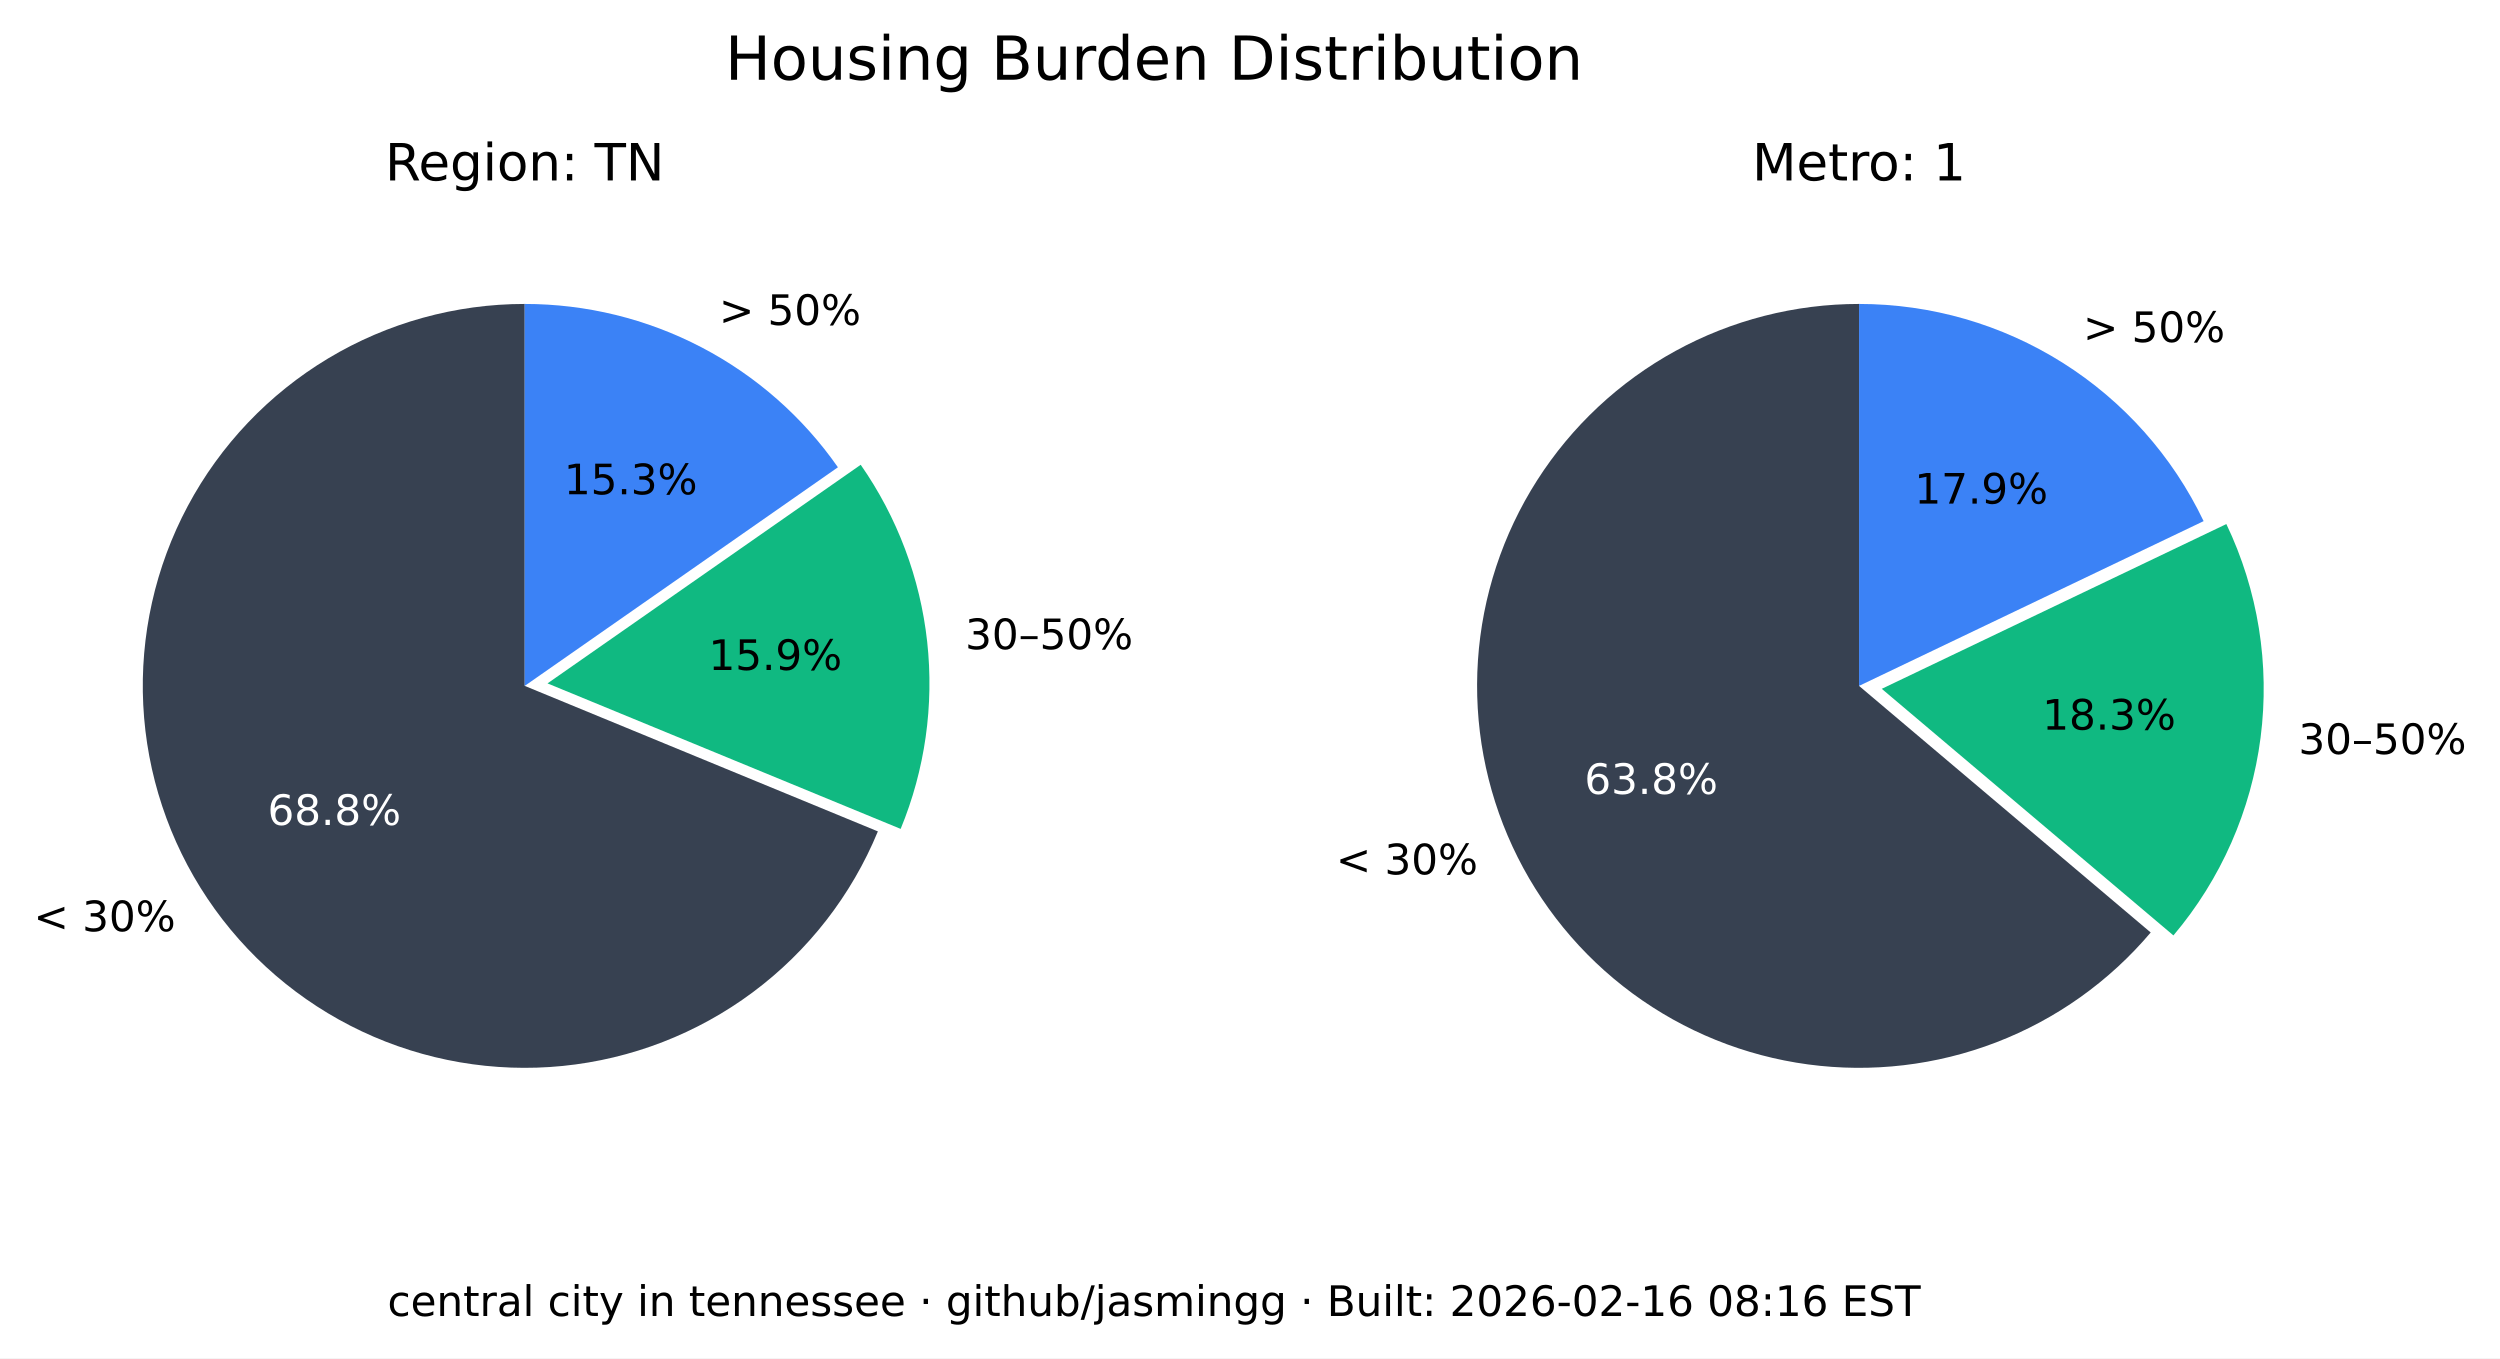
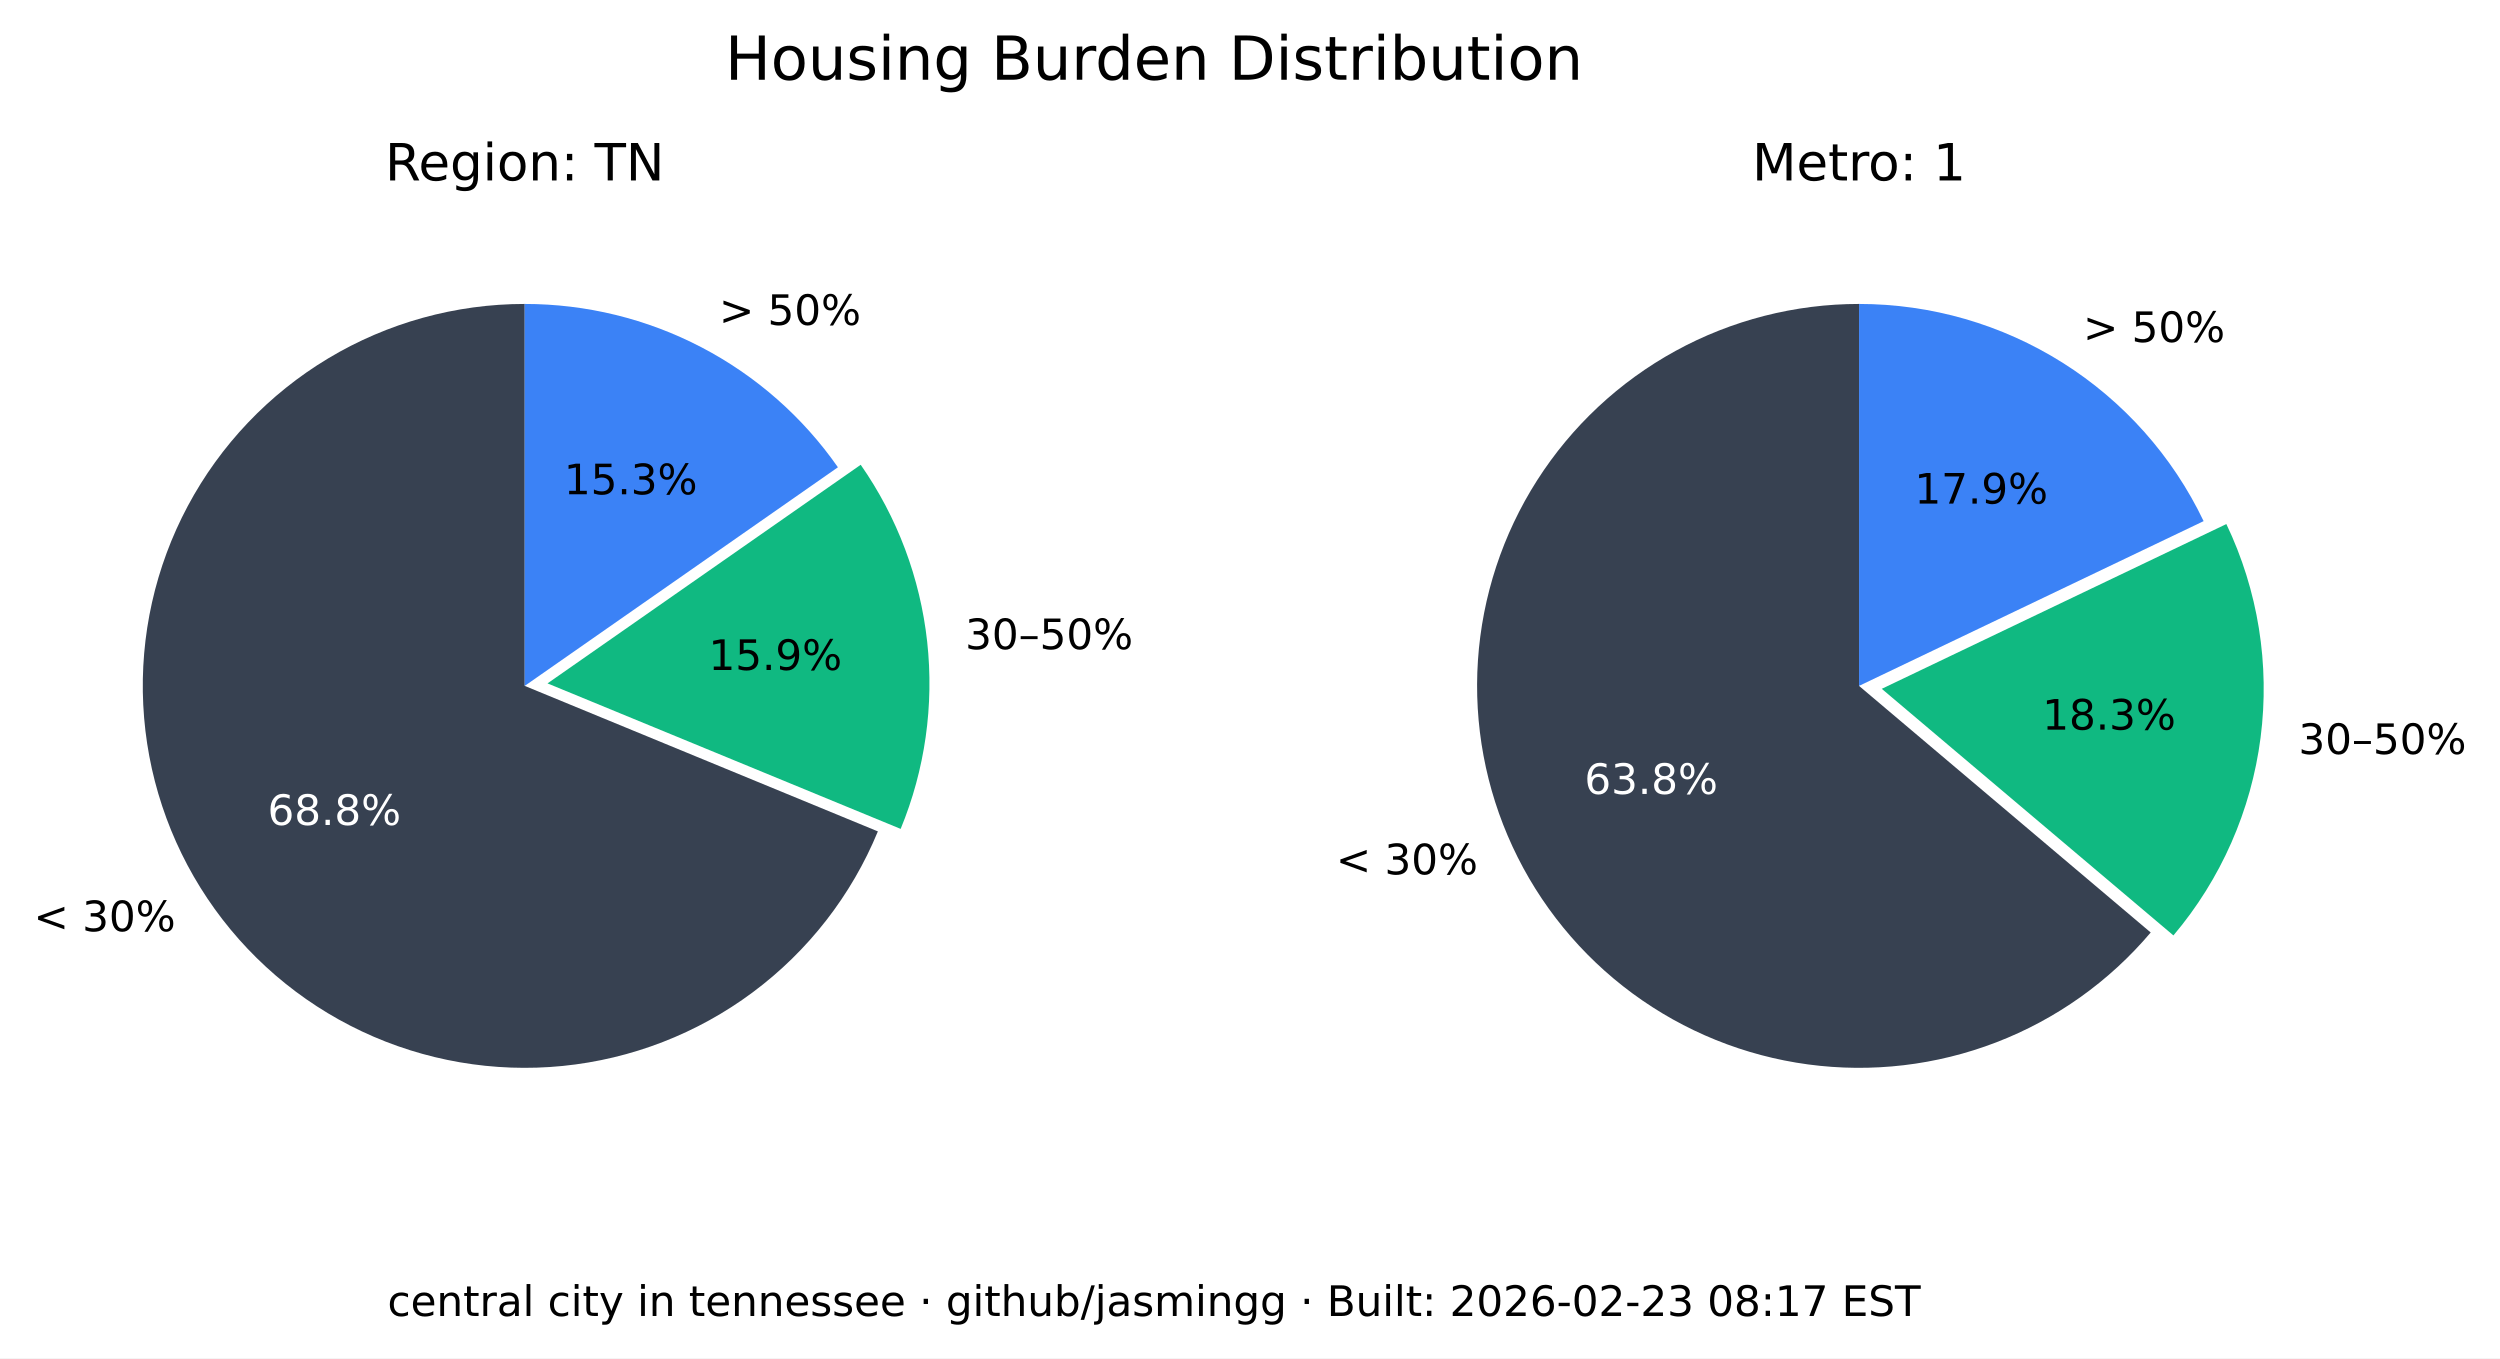
<svg xmlns="http://www.w3.org/2000/svg" xmlns:xlink="http://www.w3.org/1999/xlink" width="535.361pt" height="290.88pt" viewBox="0 0 535.361 290.88" version="1.1">
  <defs>
    <style type="text/css">*{stroke-linejoin: round; stroke-linecap: butt}</style>
  </defs>
  <g id="figure_1">
    <g id="patch_1">
      <path d="M 0 290.88  L 535.361 290.88  L 535.361 0  L 0 0  z " style="fill: #ffffff" />
    </g>
    <g id="axes_1">
      <g id="patch_2">
        <path d="M 112.367 65.088  C 97.551 65.088 83.008 69.114 70.301 76.735  C 57.594 84.355 47.194 95.287 40.215 108.357  C 33.237 121.428 29.939 136.152 30.677 150.951  C 31.414 165.749 36.159 180.073 44.402 192.385  C 52.646 204.697 64.082 214.541 77.483 220.86  C 90.885 227.179 105.755 229.74 120.499 228.267  C 135.242 226.794 149.312 221.342 161.199 212.496  C 173.085 203.65 182.347 191.738 187.992 178.039  L 112.367 146.88  z " style="fill: #374151" />
      </g>
      <g id="patch_3">
        <path d="M 192.87 177.503  C 198.091 164.831 200.044 151.048 198.55 137.424  C 197.055 123.8 192.159 110.768 184.314 99.529  L 117.246 146.345  z " style="fill: #10b981" />
      </g>
      <g id="patch_4">
        <path d="M 179.436 100.064  C 171.899 89.266 161.864 80.446 150.188 74.357  C 138.512 68.268 125.536 65.088 112.367 65.088  L 112.367 146.88  z " style="fill: #3b82f6" />
      </g>
      <g id="matplotlib.axis_1" />
      <g id="matplotlib.axis_2" />
      <g id="text_1">
        <g transform="translate(7.2 199.4189) scale(0.09 -0.09)">
          <defs>
            <path id="DejaVuSans-3c" d="M 4684 3150  L 1459 2003  L 4684 863  L 4684 294  L 678 1747  L 678 2266  L 4684 3719  L 4684 3150  z " transform="scale(0.015625)" />
            <path id="DejaVuSans-20" transform="scale(0.015625)" />
            <path id="DejaVuSans-33" d="M 2597 2516  Q 3050 2419 3304 2112  Q 3559 1806 3559 1356  Q 3559 666 3084 287  Q 2609 -91 1734 -91  Q 1441 -91 1130 -33  Q 819 25 488 141  L 488 750  Q 750 597 1062 519  Q 1375 441 1716 441  Q 2309 441 2620 675  Q 2931 909 2931 1356  Q 2931 1769 2642 2001  Q 2353 2234 1838 2234  L 1294 2234  L 1294 2753  L 1863 2753  Q 2328 2753 2575 2939  Q 2822 3125 2822 3475  Q 2822 3834 2567 4026  Q 2313 4219 1838 4219  Q 1578 4219 1281 4162  Q 984 4106 628 3988  L 628 4550  Q 988 4650 1302 4700  Q 1616 4750 1894 4750  Q 2613 4750 3031 4423  Q 3450 4097 3450 3541  Q 3450 3153 3228 2886  Q 3006 2619 2597 2516  z " transform="scale(0.015625)" />
            <path id="DejaVuSans-30" d="M 2034 4250  Q 1547 4250 1301 3770  Q 1056 3291 1056 2328  Q 1056 1369 1301 889  Q 1547 409 2034 409  Q 2525 409 2770 889  Q 3016 1369 3016 2328  Q 3016 3291 2770 3770  Q 2525 4250 2034 4250  z M 2034 4750  Q 2819 4750 3233 4129  Q 3647 3509 3647 2328  Q 3647 1150 3233 529  Q 2819 -91 2034 -91  Q 1250 -91 836 529  Q 422 1150 422 2328  Q 422 3509 836 4129  Q 1250 4750 2034 4750  z " transform="scale(0.015625)" />
            <path id="DejaVuSans-25" d="M 4653 2053  Q 4381 2053 4226 1822  Q 4072 1591 4072 1178  Q 4072 772 4226 539  Q 4381 306 4653 306  Q 4919 306 5073 539  Q 5228 772 5228 1178  Q 5228 1588 5073 1820  Q 4919 2053 4653 2053  z M 4653 2450  Q 5147 2450 5437 2106  Q 5728 1763 5728 1178  Q 5728 594 5436 251  Q 5144 -91 4653 -91  Q 4153 -91 3862 251  Q 3572 594 3572 1178  Q 3572 1766 3864 2108  Q 4156 2450 4653 2450  z M 1428 4353  Q 1159 4353 1004 4120  Q 850 3888 850 3481  Q 850 3069 1003 2837  Q 1156 2606 1428 2606  Q 1700 2606 1854 2837  Q 2009 3069 2009 3481  Q 2009 3884 1853 4118  Q 1697 4353 1428 4353  z M 4250 4750  L 4750 4750  L 1831 -91  L 1331 -91  L 4250 4750  z M 1428 4750  Q 1922 4750 2215 4408  Q 2509 4066 2509 3481  Q 2509 2891 2217 2550  Q 1925 2209 1428 2209  Q 931 2209 642 2551  Q 353 2894 353 3481  Q 353 4063 643 4406  Q 934 4750 1428 4750  z " transform="scale(0.015625)" />
          </defs>
          <use xlink:href="#DejaVuSans-3c" />
          <use xlink:href="#DejaVuSans-20" x="83.789" />
          <use xlink:href="#DejaVuSans-33" x="115.576" />
          <use xlink:href="#DejaVuSans-30" x="179.199" />
          <use xlink:href="#DejaVuSans-25" x="242.822" />
        </g>
      </g>
      <g id="text_2">
        <g style="fill: #ffffff" transform="translate(57.29316 176.6664) scale(0.09 -0.09)">
          <defs>
            <path id="DejaVuSans-36" d="M 2113 2584  Q 1688 2584 1439 2293  Q 1191 2003 1191 1497  Q 1191 994 1439 701  Q 1688 409 2113 409  Q 2538 409 2786 701  Q 3034 994 3034 1497  Q 3034 2003 2786 2293  Q 2538 2584 2113 2584  z M 3366 4563  L 3366 3988  Q 3128 4100 2886 4159  Q 2644 4219 2406 4219  Q 1781 4219 1451 3797  Q 1122 3375 1075 2522  Q 1259 2794 1537 2939  Q 1816 3084 2150 3084  Q 2853 3084 3261 2657  Q 3669 2231 3669 1497  Q 3669 778 3244 343  Q 2819 -91 2113 -91  Q 1303 -91 875 529  Q 447 1150 447 2328  Q 447 3434 972 4092  Q 1497 4750 2381 4750  Q 2619 4750 2861 4703  Q 3103 4656 3366 4563  z " transform="scale(0.015625)" />
            <path id="DejaVuSans-38" d="M 2034 2216  Q 1584 2216 1326 1975  Q 1069 1734 1069 1313  Q 1069 891 1326 650  Q 1584 409 2034 409  Q 2484 409 2743 651  Q 3003 894 3003 1313  Q 3003 1734 2745 1975  Q 2488 2216 2034 2216  z M 1403 2484  Q 997 2584 770 2862  Q 544 3141 544 3541  Q 544 4100 942 4425  Q 1341 4750 2034 4750  Q 2731 4750 3128 4425  Q 3525 4100 3525 3541  Q 3525 3141 3298 2862  Q 3072 2584 2669 2484  Q 3125 2378 3379 2068  Q 3634 1759 3634 1313  Q 3634 634 3220 271  Q 2806 -91 2034 -91  Q 1263 -91 848 271  Q 434 634 434 1313  Q 434 1759 690 2068  Q 947 2378 1403 2484  z M 1172 3481  Q 1172 3119 1398 2916  Q 1625 2713 2034 2713  Q 2441 2713 2670 2916  Q 2900 3119 2900 3481  Q 2900 3844 2670 4047  Q 2441 4250 2034 4250  Q 1625 4250 1398 4047  Q 1172 3844 1172 3481  z " transform="scale(0.015625)" />
            <path id="DejaVuSans-2e" d="M 684 794  L 1344 794  L 1344 0  L 684 0  L 684 794  z " transform="scale(0.015625)" />
          </defs>
          <use xlink:href="#DejaVuSans-36" />
          <use xlink:href="#DejaVuSans-38" x="63.623" />
          <use xlink:href="#DejaVuSans-2e" x="127.246" />
          <use xlink:href="#DejaVuSans-38" x="159.033" />
          <use xlink:href="#DejaVuSans-25" x="222.656" />
        </g>
      </g>
      <g id="text_3">
        <g transform="translate(206.68 139.015) scale(0.09 -0.09)">
          <defs>
            <path id="DejaVuSans-2013" d="M 313 1978  L 2888 1978  L 2888 1528  L 313 1528  L 313 1978  z " transform="scale(0.015625)" />
            <path id="DejaVuSans-35" d="M 691 4666  L 3169 4666  L 3169 4134  L 1269 4134  L 1269 2991  Q 1406 3038 1543 3061  Q 1681 3084 1819 3084  Q 2600 3084 3056 2656  Q 3513 2228 3513 1497  Q 3513 744 3044 326  Q 2575 -91 1722 -91  Q 1428 -91 1123 -41  Q 819 9 494 109  L 494 744  Q 775 591 1075 516  Q 1375 441 1709 441  Q 2250 441 2565 725  Q 2881 1009 2881 1497  Q 2881 1984 2565 2268  Q 2250 2553 1709 2553  Q 1456 2553 1204 2497  Q 953 2441 691 2322  L 691 4666  z " transform="scale(0.015625)" />
          </defs>
          <use xlink:href="#DejaVuSans-33" />
          <use xlink:href="#DejaVuSans-30" x="63.623" />
          <use xlink:href="#DejaVuSans-2013" x="127.246" />
          <use xlink:href="#DejaVuSans-35" x="177.246" />
          <use xlink:href="#DejaVuSans-30" x="240.869" />
          <use xlink:href="#DejaVuSans-25" x="304.492" />
        </g>
      </g>
      <g id="text_4">
        <g transform="translate(151.7328 143.4755) scale(0.09 -0.09)">
          <defs>
            <path id="DejaVuSans-31" d="M 794 531  L 1825 531  L 1825 4091  L 703 3866  L 703 4441  L 1819 4666  L 2450 4666  L 2450 531  L 3481 531  L 3481 0  L 794 0  L 794 531  z " transform="scale(0.015625)" />
            <path id="DejaVuSans-39" d="M 703 97  L 703 672  Q 941 559 1184 500  Q 1428 441 1663 441  Q 2288 441 2617 861  Q 2947 1281 2994 2138  Q 2813 1869 2534 1725  Q 2256 1581 1919 1581  Q 1219 1581 811 2004  Q 403 2428 403 3163  Q 403 3881 828 4315  Q 1253 4750 1959 4750  Q 2769 4750 3195 4129  Q 3622 3509 3622 2328  Q 3622 1225 3098 567  Q 2575 -91 1691 -91  Q 1453 -91 1209 -44  Q 966 3 703 97  z M 1959 2075  Q 2384 2075 2632 2365  Q 2881 2656 2881 3163  Q 2881 3666 2632 3958  Q 2384 4250 1959 4250  Q 1534 4250 1286 3958  Q 1038 3666 1038 3163  Q 1038 2656 1286 2365  Q 1534 2075 1959 2075  z " transform="scale(0.015625)" />
          </defs>
          <use xlink:href="#DejaVuSans-31" />
          <use xlink:href="#DejaVuSans-35" x="63.623" />
          <use xlink:href="#DejaVuSans-2e" x="127.246" />
          <use xlink:href="#DejaVuSans-39" x="159.033" />
          <use xlink:href="#DejaVuSans-25" x="222.656" />
        </g>
      </g>
      <g id="text_5">
        <g transform="translate(153.97 69.58851) scale(0.09 -0.09)">
          <defs>
            <path id="DejaVuSans-3e" d="M 678 3150  L 678 3719  L 4684 2266  L 4684 1747  L 678 294  L 678 863  L 3897 2003  L 678 3150  z " transform="scale(0.015625)" />
          </defs>
          <use xlink:href="#DejaVuSans-3e" />
          <use xlink:href="#DejaVuSans-20" x="83.789" />
          <use xlink:href="#DejaVuSans-35" x="115.576" />
          <use xlink:href="#DejaVuSans-30" x="179.199" />
          <use xlink:href="#DejaVuSans-25" x="242.822" />
        </g>
      </g>
      <g id="text_6">
        <g transform="translate(120.7644 105.8498) scale(0.09 -0.09)">
          <use xlink:href="#DejaVuSans-31" />
          <use xlink:href="#DejaVuSans-35" x="63.623" />
          <use xlink:href="#DejaVuSans-2e" x="127.246" />
          <use xlink:href="#DejaVuSans-33" x="159.033" />
          <use xlink:href="#DejaVuSans-25" x="222.656" />
        </g>
      </g>
      <g id="text_7">
        <g transform="translate(82.46368 38.64) scale(0.11 -0.11)">
          <defs>
            <path id="DejaVuSans-52" d="M 2841 2188  Q 3044 2119 3236 1894  Q 3428 1669 3622 1275  L 4263 0  L 3584 0  L 2988 1197  Q 2756 1666 2539 1819  Q 2322 1972 1947 1972  L 1259 1972  L 1259 0  L 628 0  L 628 4666  L 2053 4666  Q 2853 4666 3247 4331  Q 3641 3997 3641 3322  Q 3641 2881 3436 2590  Q 3231 2300 2841 2188  z M 1259 4147  L 1259 2491  L 2053 2491  Q 2509 2491 2742 2702  Q 2975 2913 2975 3322  Q 2975 3731 2742 3939  Q 2509 4147 2053 4147  L 1259 4147  z " transform="scale(0.015625)" />
            <path id="DejaVuSans-65" d="M 3597 1894  L 3597 1613  L 953 1613  Q 991 1019 1311 708  Q 1631 397 2203 397  Q 2534 397 2845 478  Q 3156 559 3463 722  L 3463 178  Q 3153 47 2828 -22  Q 2503 -91 2169 -91  Q 1331 -91 842 396  Q 353 884 353 1716  Q 353 2575 817 3079  Q 1281 3584 2069 3584  Q 2775 3584 3186 3129  Q 3597 2675 3597 1894  z M 3022 2063  Q 3016 2534 2758 2815  Q 2500 3097 2075 3097  Q 1594 3097 1305 2825  Q 1016 2553 972 2059  L 3022 2063  z " transform="scale(0.015625)" />
            <path id="DejaVuSans-67" d="M 2906 1791  Q 2906 2416 2648 2759  Q 2391 3103 1925 3103  Q 1463 3103 1205 2759  Q 947 2416 947 1791  Q 947 1169 1205 825  Q 1463 481 1925 481  Q 2391 481 2648 825  Q 2906 1169 2906 1791  z M 3481 434  Q 3481 -459 3084 -895  Q 2688 -1331 1869 -1331  Q 1566 -1331 1297 -1286  Q 1028 -1241 775 -1147  L 775 -588  Q 1028 -725 1275 -790  Q 1522 -856 1778 -856  Q 2344 -856 2625 -561  Q 2906 -266 2906 331  L 2906 616  Q 2728 306 2450 153  Q 2172 0 1784 0  Q 1141 0 747 490  Q 353 981 353 1791  Q 353 2603 747 3093  Q 1141 3584 1784 3584  Q 2172 3584 2450 3431  Q 2728 3278 2906 2969  L 2906 3500  L 3481 3500  L 3481 434  z " transform="scale(0.015625)" />
            <path id="DejaVuSans-69" d="M 603 3500  L 1178 3500  L 1178 0  L 603 0  L 603 3500  z M 603 4863  L 1178 4863  L 1178 4134  L 603 4134  L 603 4863  z " transform="scale(0.015625)" />
            <path id="DejaVuSans-6f" d="M 1959 3097  Q 1497 3097 1228 2736  Q 959 2375 959 1747  Q 959 1119 1226 758  Q 1494 397 1959 397  Q 2419 397 2687 759  Q 2956 1122 2956 1747  Q 2956 2369 2687 2733  Q 2419 3097 1959 3097  z M 1959 3584  Q 2709 3584 3137 3096  Q 3566 2609 3566 1747  Q 3566 888 3137 398  Q 2709 -91 1959 -91  Q 1206 -91 779 398  Q 353 888 353 1747  Q 353 2609 779 3096  Q 1206 3584 1959 3584  z " transform="scale(0.015625)" />
            <path id="DejaVuSans-6e" d="M 3513 2113  L 3513 0  L 2938 0  L 2938 2094  Q 2938 2591 2744 2837  Q 2550 3084 2163 3084  Q 1697 3084 1428 2787  Q 1159 2491 1159 1978  L 1159 0  L 581 0  L 581 3500  L 1159 3500  L 1159 2956  Q 1366 3272 1645 3428  Q 1925 3584 2291 3584  Q 2894 3584 3203 3211  Q 3513 2838 3513 2113  z " transform="scale(0.015625)" />
            <path id="DejaVuSans-3a" d="M 750 794  L 1409 794  L 1409 0  L 750 0  L 750 794  z M 750 3309  L 1409 3309  L 1409 2516  L 750 2516  L 750 3309  z " transform="scale(0.015625)" />
            <path id="DejaVuSans-54" d="M -19 4666  L 3928 4666  L 3928 4134  L 2272 4134  L 2272 0  L 1638 0  L 1638 4134  L -19 4134  L -19 4666  z " transform="scale(0.015625)" />
            <path id="DejaVuSans-4e" d="M 628 4666  L 1478 4666  L 3547 763  L 3547 4666  L 4159 4666  L 4159 0  L 3309 0  L 1241 3903  L 1241 0  L 628 0  L 628 4666  z " transform="scale(0.015625)" />
          </defs>
          <use xlink:href="#DejaVuSans-52" />
          <use xlink:href="#DejaVuSans-65" x="64.982" />
          <use xlink:href="#DejaVuSans-67" x="126.506" />
          <use xlink:href="#DejaVuSans-69" x="189.982" />
          <use xlink:href="#DejaVuSans-6f" x="217.766" />
          <use xlink:href="#DejaVuSans-6e" x="278.947" />
          <use xlink:href="#DejaVuSans-3a" x="342.326" />
          <use xlink:href="#DejaVuSans-20" x="376.018" />
          <use xlink:href="#DejaVuSans-54" x="407.805" />
          <use xlink:href="#DejaVuSans-4e" x="468.889" />
        </g>
      </g>
    </g>
    <g id="axes_2">
      <g id="patch_5">
        <path d="M 398.102 65.088  C 384.363 65.088 370.843 68.55 358.795 75.152  C 346.746 81.755 336.553 91.288 329.16 102.868  C 321.768 114.449 317.41 127.707 316.493 141.415  C 315.575 155.124 318.125 168.845 323.908 181.307  C 329.691 193.77 338.522 204.577 349.583 212.727  C 360.643 220.877 373.581 226.11 387.197 227.942  C 400.813 229.774 414.674 228.145 427.495 223.208  C 440.317 218.271 451.689 210.181 460.56 199.69  L 398.102 146.88  z " style="fill: #374151" />
      </g>
      <g id="patch_6">
        <path d="M 465.427 200.316  C 475.6 188.286 482.083 173.568 484.093 157.942  C 486.103 142.316 483.556 126.437 476.76 112.224  L 402.969 147.506  z " style="fill: #10b981" />
      </g>
      <g id="patch_7">
        <path d="M 471.893 111.598  C 465.235 97.674 454.771 85.915 441.714 77.686  C 428.658 69.456 413.535 65.088 398.102 65.088  L 398.102 146.88  z " style="fill: #3b82f6" />
      </g>
      <g id="matplotlib.axis_3" />
      <g id="matplotlib.axis_4" />
      <g id="text_8">
        <g transform="translate(286.0829 187.2335) scale(0.09 -0.09)">
          <use xlink:href="#DejaVuSans-3c" />
          <use xlink:href="#DejaVuSans-20" x="83.789" />
          <use xlink:href="#DejaVuSans-33" x="115.576" />
          <use xlink:href="#DejaVuSans-30" x="179.199" />
          <use xlink:href="#DejaVuSans-25" x="242.822" />
        </g>
      </g>
      <g id="text_9">
        <g style="fill: #ffffff" transform="translate(339.2904 170.0199) scale(0.09 -0.09)">
          <use xlink:href="#DejaVuSans-36" />
          <use xlink:href="#DejaVuSans-33" x="63.623" />
          <use xlink:href="#DejaVuSans-2e" x="127.246" />
          <use xlink:href="#DejaVuSans-38" x="159.033" />
          <use xlink:href="#DejaVuSans-25" x="222.656" />
        </g>
      </g>
      <g id="text_10">
        <g transform="translate(492.2051 161.4692) scale(0.09 -0.09)">
          <use xlink:href="#DejaVuSans-33" />
          <use xlink:href="#DejaVuSans-30" x="63.623" />
          <use xlink:href="#DejaVuSans-2013" x="127.246" />
          <use xlink:href="#DejaVuSans-35" x="177.246" />
          <use xlink:href="#DejaVuSans-30" x="240.869" />
          <use xlink:href="#DejaVuSans-25" x="304.492" />
        </g>
      </g>
      <g id="text_11">
        <g transform="translate(437.3481 156.2512) scale(0.09 -0.09)">
          <use xlink:href="#DejaVuSans-31" />
          <use xlink:href="#DejaVuSans-38" x="63.623" />
          <use xlink:href="#DejaVuSans-2e" x="127.246" />
          <use xlink:href="#DejaVuSans-33" x="159.033" />
          <use xlink:href="#DejaVuSans-25" x="222.656" />
        </g>
      </g>
      <g id="text_12">
        <g transform="translate(446.0756 73.24948) scale(0.09 -0.09)">
          <use xlink:href="#DejaVuSans-3e" />
          <use xlink:href="#DejaVuSans-20" x="83.789" />
          <use xlink:href="#DejaVuSans-35" x="115.576" />
          <use xlink:href="#DejaVuSans-30" x="179.199" />
          <use xlink:href="#DejaVuSans-25" x="242.822" />
        </g>
      </g>
      <g id="text_13">
        <g transform="translate(409.9741 107.8467) scale(0.09 -0.09)">
          <defs>
            <path id="DejaVuSans-37" d="M 525 4666  L 3525 4666  L 3525 4397  L 1831 0  L 1172 0  L 2766 4134  L 525 4134  L 525 4666  z " transform="scale(0.015625)" />
          </defs>
          <use xlink:href="#DejaVuSans-31" />
          <use xlink:href="#DejaVuSans-37" x="63.623" />
          <use xlink:href="#DejaVuSans-2e" x="127.246" />
          <use xlink:href="#DejaVuSans-39" x="159.033" />
          <use xlink:href="#DejaVuSans-25" x="222.656" />
        </g>
      </g>
      <g id="text_14">
        <g transform="translate(375.2132 38.64) scale(0.11 -0.11)">
          <defs>
            <path id="DejaVuSans-4d" d="M 628 4666  L 1569 4666  L 2759 1491  L 3956 4666  L 4897 4666  L 4897 0  L 4281 0  L 4281 4097  L 3078 897  L 2444 897  L 1241 4097  L 1241 0  L 628 0  L 628 4666  z " transform="scale(0.015625)" />
            <path id="DejaVuSans-74" d="M 1172 4494  L 1172 3500  L 2356 3500  L 2356 3053  L 1172 3053  L 1172 1153  Q 1172 725 1289 603  Q 1406 481 1766 481  L 2356 481  L 2356 0  L 1766 0  Q 1100 0 847 248  Q 594 497 594 1153  L 594 3053  L 172 3053  L 172 3500  L 594 3500  L 594 4494  L 1172 4494  z " transform="scale(0.015625)" />
            <path id="DejaVuSans-72" d="M 2631 2963  Q 2534 3019 2420 3045  Q 2306 3072 2169 3072  Q 1681 3072 1420 2755  Q 1159 2438 1159 1844  L 1159 0  L 581 0  L 581 3500  L 1159 3500  L 1159 2956  Q 1341 3275 1631 3429  Q 1922 3584 2338 3584  Q 2397 3584 2469 3576  Q 2541 3569 2628 3553  L 2631 2963  z " transform="scale(0.015625)" />
          </defs>
          <use xlink:href="#DejaVuSans-4d" />
          <use xlink:href="#DejaVuSans-65" x="86.279" />
          <use xlink:href="#DejaVuSans-74" x="147.803" />
          <use xlink:href="#DejaVuSans-72" x="187.012" />
          <use xlink:href="#DejaVuSans-6f" x="225.875" />
          <use xlink:href="#DejaVuSans-3a" x="287.057" />
          <use xlink:href="#DejaVuSans-20" x="320.748" />
          <use xlink:href="#DejaVuSans-31" x="352.535" />
        </g>
      </g>
    </g>
    <g id="text_15">
      <g transform="translate(155.2784 17.07797) scale(0.13 -0.13)">
        <defs>
          <path id="DejaVuSans-48" d="M 628 4666  L 1259 4666  L 1259 2753  L 3553 2753  L 3553 4666  L 4184 4666  L 4184 0  L 3553 0  L 3553 2222  L 1259 2222  L 1259 0  L 628 0  L 628 4666  z " transform="scale(0.015625)" />
          <path id="DejaVuSans-75" d="M 544 1381  L 544 3500  L 1119 3500  L 1119 1403  Q 1119 906 1312 657  Q 1506 409 1894 409  Q 2359 409 2629 706  Q 2900 1003 2900 1516  L 2900 3500  L 3475 3500  L 3475 0  L 2900 0  L 2900 538  Q 2691 219 2414 64  Q 2138 -91 1772 -91  Q 1169 -91 856 284  Q 544 659 544 1381  z M 1991 3584  L 1991 3584  z " transform="scale(0.015625)" />
          <path id="DejaVuSans-73" d="M 2834 3397  L 2834 2853  Q 2591 2978 2328 3040  Q 2066 3103 1784 3103  Q 1356 3103 1142 2972  Q 928 2841 928 2578  Q 928 2378 1081 2264  Q 1234 2150 1697 2047  L 1894 2003  Q 2506 1872 2764 1633  Q 3022 1394 3022 966  Q 3022 478 2636 193  Q 2250 -91 1575 -91  Q 1294 -91 989 -36  Q 684 19 347 128  L 347 722  Q 666 556 975 473  Q 1284 391 1588 391  Q 1994 391 2212 530  Q 2431 669 2431 922  Q 2431 1156 2273 1281  Q 2116 1406 1581 1522  L 1381 1569  Q 847 1681 609 1914  Q 372 2147 372 2553  Q 372 3047 722 3315  Q 1072 3584 1716 3584  Q 2034 3584 2315 3537  Q 2597 3491 2834 3397  z " transform="scale(0.015625)" />
          <path id="DejaVuSans-42" d="M 1259 2228  L 1259 519  L 2272 519  Q 2781 519 3026 730  Q 3272 941 3272 1375  Q 3272 1813 3026 2020  Q 2781 2228 2272 2228  L 1259 2228  z M 1259 4147  L 1259 2741  L 2194 2741  Q 2656 2741 2882 2914  Q 3109 3088 3109 3444  Q 3109 3797 2882 3972  Q 2656 4147 2194 4147  L 1259 4147  z M 628 4666  L 2241 4666  Q 2963 4666 3353 4366  Q 3744 4066 3744 3513  Q 3744 3084 3544 2831  Q 3344 2578 2956 2516  Q 3422 2416 3680 2098  Q 3938 1781 3938 1306  Q 3938 681 3513 340  Q 3088 0 2303 0  L 628 0  L 628 4666  z " transform="scale(0.015625)" />
          <path id="DejaVuSans-64" d="M 2906 2969  L 2906 4863  L 3481 4863  L 3481 0  L 2906 0  L 2906 525  Q 2725 213 2448 61  Q 2172 -91 1784 -91  Q 1150 -91 751 415  Q 353 922 353 1747  Q 353 2572 751 3078  Q 1150 3584 1784 3584  Q 2172 3584 2448 3432  Q 2725 3281 2906 2969  z M 947 1747  Q 947 1113 1208 752  Q 1469 391 1925 391  Q 2381 391 2643 752  Q 2906 1113 2906 1747  Q 2906 2381 2643 2742  Q 2381 3103 1925 3103  Q 1469 3103 1208 2742  Q 947 2381 947 1747  z " transform="scale(0.015625)" />
          <path id="DejaVuSans-44" d="M 1259 4147  L 1259 519  L 2022 519  Q 2988 519 3436 956  Q 3884 1394 3884 2338  Q 3884 3275 3436 3711  Q 2988 4147 2022 4147  L 1259 4147  z M 628 4666  L 1925 4666  Q 3281 4666 3915 4102  Q 4550 3538 4550 2338  Q 4550 1131 3912 565  Q 3275 0 1925 0  L 628 0  L 628 4666  z " transform="scale(0.015625)" />
          <path id="DejaVuSans-62" d="M 3116 1747  Q 3116 2381 2855 2742  Q 2594 3103 2138 3103  Q 1681 3103 1420 2742  Q 1159 2381 1159 1747  Q 1159 1113 1420 752  Q 1681 391 2138 391  Q 2594 391 2855 752  Q 3116 1113 3116 1747  z M 1159 2969  Q 1341 3281 1617 3432  Q 1894 3584 2278 3584  Q 2916 3584 3314 3078  Q 3713 2572 3713 1747  Q 3713 922 3314 415  Q 2916 -91 2278 -91  Q 1894 -91 1617 61  Q 1341 213 1159 525  L 1159 0  L 581 0  L 581 4863  L 1159 4863  L 1159 2969  z " transform="scale(0.015625)" />
        </defs>
        <use xlink:href="#DejaVuSans-48" />
        <use xlink:href="#DejaVuSans-6f" x="75.195" />
        <use xlink:href="#DejaVuSans-75" x="136.377" />
        <use xlink:href="#DejaVuSans-73" x="199.756" />
        <use xlink:href="#DejaVuSans-69" x="251.855" />
        <use xlink:href="#DejaVuSans-6e" x="279.639" />
        <use xlink:href="#DejaVuSans-67" x="343.018" />
        <use xlink:href="#DejaVuSans-20" x="406.494" />
        <use xlink:href="#DejaVuSans-42" x="438.281" />
        <use xlink:href="#DejaVuSans-75" x="506.885" />
        <use xlink:href="#DejaVuSans-72" x="570.264" />
        <use xlink:href="#DejaVuSans-64" x="609.627" />
        <use xlink:href="#DejaVuSans-65" x="673.104" />
        <use xlink:href="#DejaVuSans-6e" x="734.627" />
        <use xlink:href="#DejaVuSans-20" x="798.006" />
        <use xlink:href="#DejaVuSans-44" x="829.793" />
        <use xlink:href="#DejaVuSans-69" x="906.795" />
        <use xlink:href="#DejaVuSans-73" x="934.578" />
        <use xlink:href="#DejaVuSans-74" x="986.678" />
        <use xlink:href="#DejaVuSans-72" x="1025.887" />
        <use xlink:href="#DejaVuSans-69" x="1067" />
        <use xlink:href="#DejaVuSans-62" x="1094.783" />
        <use xlink:href="#DejaVuSans-75" x="1158.26" />
        <use xlink:href="#DejaVuSans-74" x="1221.639" />
        <use xlink:href="#DejaVuSans-69" x="1260.848" />
        <use xlink:href="#DejaVuSans-6f" x="1288.631" />
        <use xlink:href="#DejaVuSans-6e" x="1349.812" />
      </g>
    </g>
    <g id="text_16">
      <g transform="translate(82.98232 281.8083) scale(0.09 -0.09)">
        <defs>
          <path id="DejaVuSans-63" d="M 3122 3366  L 3122 2828  Q 2878 2963 2633 3030  Q 2388 3097 2138 3097  Q 1578 3097 1268 2742  Q 959 2388 959 1747  Q 959 1106 1268 751  Q 1578 397 2138 397  Q 2388 397 2633 464  Q 2878 531 3122 666  L 3122 134  Q 2881 22 2623 -34  Q 2366 -91 2075 -91  Q 1284 -91 818 406  Q 353 903 353 1747  Q 353 2603 823 3093  Q 1294 3584 2113 3584  Q 2378 3584 2631 3529  Q 2884 3475 3122 3366  z " transform="scale(0.015625)" />
          <path id="DejaVuSans-61" d="M 2194 1759  Q 1497 1759 1228 1600  Q 959 1441 959 1056  Q 959 750 1161 570  Q 1363 391 1709 391  Q 2188 391 2477 730  Q 2766 1069 2766 1631  L 2766 1759  L 2194 1759  z M 3341 1997  L 3341 0  L 2766 0  L 2766 531  Q 2569 213 2275 61  Q 1981 -91 1556 -91  Q 1019 -91 701 211  Q 384 513 384 1019  Q 384 1609 779 1909  Q 1175 2209 1959 2209  L 2766 2209  L 2766 2266  Q 2766 2663 2505 2880  Q 2244 3097 1772 3097  Q 1472 3097 1187 3025  Q 903 2953 641 2809  L 641 3341  Q 956 3463 1253 3523  Q 1550 3584 1831 3584  Q 2591 3584 2966 3190  Q 3341 2797 3341 1997  z " transform="scale(0.015625)" />
          <path id="DejaVuSans-6c" d="M 603 4863  L 1178 4863  L 1178 0  L 603 0  L 603 4863  z " transform="scale(0.015625)" />
          <path id="DejaVuSans-79" d="M 2059 -325  Q 1816 -950 1584 -1140  Q 1353 -1331 966 -1331  L 506 -1331  L 506 -850  L 844 -850  Q 1081 -850 1212 -737  Q 1344 -625 1503 -206  L 1606 56  L 191 3500  L 800 3500  L 1894 763  L 2988 3500  L 3597 3500  L 2059 -325  z " transform="scale(0.015625)" />
          <path id="DejaVuSans-b7" d="M 684 2619  L 1344 2619  L 1344 1825  L 684 1825  L 684 2619  z " transform="scale(0.015625)" />
          <path id="DejaVuSans-68" d="M 3513 2113  L 3513 0  L 2938 0  L 2938 2094  Q 2938 2591 2744 2837  Q 2550 3084 2163 3084  Q 1697 3084 1428 2787  Q 1159 2491 1159 1978  L 1159 0  L 581 0  L 581 4863  L 1159 4863  L 1159 2956  Q 1366 3272 1645 3428  Q 1925 3584 2291 3584  Q 2894 3584 3203 3211  Q 3513 2838 3513 2113  z " transform="scale(0.015625)" />
          <path id="DejaVuSans-2f" d="M 1625 4666  L 2156 4666  L 531 -594  L 0 -594  L 1625 4666  z " transform="scale(0.015625)" />
          <path id="DejaVuSans-6a" d="M 603 3500  L 1178 3500  L 1178 -63  Q 1178 -731 923 -1031  Q 669 -1331 103 -1331  L -116 -1331  L -116 -844  L 38 -844  Q 366 -844 484 -692  Q 603 -541 603 -63  L 603 3500  z M 603 4863  L 1178 4863  L 1178 4134  L 603 4134  L 603 4863  z " transform="scale(0.015625)" />
          <path id="DejaVuSans-6d" d="M 3328 2828  Q 3544 3216 3844 3400  Q 4144 3584 4550 3584  Q 5097 3584 5394 3201  Q 5691 2819 5691 2113  L 5691 0  L 5113 0  L 5113 2094  Q 5113 2597 4934 2840  Q 4756 3084 4391 3084  Q 3944 3084 3684 2787  Q 3425 2491 3425 1978  L 3425 0  L 2847 0  L 2847 2094  Q 2847 2600 2669 2842  Q 2491 3084 2119 3084  Q 1678 3084 1418 2786  Q 1159 2488 1159 1978  L 1159 0  L 581 0  L 581 3500  L 1159 3500  L 1159 2956  Q 1356 3278 1631 3431  Q 1906 3584 2284 3584  Q 2666 3584 2933 3390  Q 3200 3197 3328 2828  z " transform="scale(0.015625)" />
          <path id="DejaVuSans-32" d="M 1228 531  L 3431 531  L 3431 0  L 469 0  L 469 531  Q 828 903 1448 1529  Q 2069 2156 2228 2338  Q 2531 2678 2651 2914  Q 2772 3150 2772 3378  Q 2772 3750 2511 3984  Q 2250 4219 1831 4219  Q 1534 4219 1204 4116  Q 875 4013 500 3803  L 500 4441  Q 881 4594 1212 4672  Q 1544 4750 1819 4750  Q 2544 4750 2975 4387  Q 3406 4025 3406 3419  Q 3406 3131 3298 2873  Q 3191 2616 2906 2266  Q 2828 2175 2409 1742  Q 1991 1309 1228 531  z " transform="scale(0.015625)" />
          <path id="DejaVuSans-2d" d="M 313 2009  L 1997 2009  L 1997 1497  L 313 1497  L 313 2009  z " transform="scale(0.015625)" />
          <path id="DejaVuSans-45" d="M 628 4666  L 3578 4666  L 3578 4134  L 1259 4134  L 1259 2753  L 3481 2753  L 3481 2222  L 1259 2222  L 1259 531  L 3634 531  L 3634 0  L 628 0  L 628 4666  z " transform="scale(0.015625)" />
          <path id="DejaVuSans-53" d="M 3425 4513  L 3425 3897  Q 3066 4069 2747 4153  Q 2428 4238 2131 4238  Q 1616 4238 1336 4038  Q 1056 3838 1056 3469  Q 1056 3159 1242 3001  Q 1428 2844 1947 2747  L 2328 2669  Q 3034 2534 3370 2195  Q 3706 1856 3706 1288  Q 3706 609 3251 259  Q 2797 -91 1919 -91  Q 1588 -91 1214 -16  Q 841 59 441 206  L 441 856  Q 825 641 1194 531  Q 1563 422 1919 422  Q 2459 422 2753 634  Q 3047 847 3047 1241  Q 3047 1584 2836 1778  Q 2625 1972 2144 2069  L 1759 2144  Q 1053 2284 737 2584  Q 422 2884 422 3419  Q 422 4038 858 4394  Q 1294 4750 2059 4750  Q 2388 4750 2728 4690  Q 3069 4631 3425 4513  z " transform="scale(0.015625)" />
        </defs>
        <use xlink:href="#DejaVuSans-63" />
        <use xlink:href="#DejaVuSans-65" x="54.98" />
        <use xlink:href="#DejaVuSans-6e" x="116.504" />
        <use xlink:href="#DejaVuSans-74" x="179.883" />
        <use xlink:href="#DejaVuSans-72" x="219.092" />
        <use xlink:href="#DejaVuSans-61" x="260.205" />
        <use xlink:href="#DejaVuSans-6c" x="321.484" />
        <use xlink:href="#DejaVuSans-20" x="349.268" />
        <use xlink:href="#DejaVuSans-63" x="381.055" />
        <use xlink:href="#DejaVuSans-69" x="436.035" />
        <use xlink:href="#DejaVuSans-74" x="463.818" />
        <use xlink:href="#DejaVuSans-79" x="503.027" />
        <use xlink:href="#DejaVuSans-20" x="562.207" />
        <use xlink:href="#DejaVuSans-69" x="593.994" />
        <use xlink:href="#DejaVuSans-6e" x="621.777" />
        <use xlink:href="#DejaVuSans-20" x="685.156" />
        <use xlink:href="#DejaVuSans-74" x="716.943" />
        <use xlink:href="#DejaVuSans-65" x="756.152" />
        <use xlink:href="#DejaVuSans-6e" x="817.676" />
        <use xlink:href="#DejaVuSans-6e" x="881.055" />
        <use xlink:href="#DejaVuSans-65" x="944.434" />
        <use xlink:href="#DejaVuSans-73" x="1005.957" />
        <use xlink:href="#DejaVuSans-73" x="1058.057" />
        <use xlink:href="#DejaVuSans-65" x="1110.156" />
        <use xlink:href="#DejaVuSans-65" x="1171.68" />
        <use xlink:href="#DejaVuSans-20" x="1233.203" />
        <use xlink:href="#DejaVuSans-b7" x="1264.99" />
        <use xlink:href="#DejaVuSans-20" x="1296.777" />
        <use xlink:href="#DejaVuSans-67" x="1328.564" />
        <use xlink:href="#DejaVuSans-69" x="1392.041" />
        <use xlink:href="#DejaVuSans-74" x="1419.824" />
        <use xlink:href="#DejaVuSans-68" x="1459.033" />
        <use xlink:href="#DejaVuSans-75" x="1522.412" />
        <use xlink:href="#DejaVuSans-62" x="1585.791" />
        <use xlink:href="#DejaVuSans-2f" x="1649.268" />
        <use xlink:href="#DejaVuSans-6a" x="1682.959" />
        <use xlink:href="#DejaVuSans-61" x="1710.742" />
        <use xlink:href="#DejaVuSans-73" x="1772.021" />
        <use xlink:href="#DejaVuSans-6d" x="1824.121" />
        <use xlink:href="#DejaVuSans-69" x="1921.533" />
        <use xlink:href="#DejaVuSans-6e" x="1949.316" />
        <use xlink:href="#DejaVuSans-67" x="2012.695" />
        <use xlink:href="#DejaVuSans-67" x="2076.172" />
        <use xlink:href="#DejaVuSans-20" x="2139.648" />
        <use xlink:href="#DejaVuSans-b7" x="2171.436" />
        <use xlink:href="#DejaVuSans-20" x="2203.223" />
        <use xlink:href="#DejaVuSans-42" x="2235.01" />
        <use xlink:href="#DejaVuSans-75" x="2303.613" />
        <use xlink:href="#DejaVuSans-69" x="2366.992" />
        <use xlink:href="#DejaVuSans-6c" x="2394.775" />
        <use xlink:href="#DejaVuSans-74" x="2422.559" />
        <use xlink:href="#DejaVuSans-3a" x="2461.768" />
        <use xlink:href="#DejaVuSans-20" x="2495.459" />
        <use xlink:href="#DejaVuSans-32" x="2527.246" />
        <use xlink:href="#DejaVuSans-30" x="2590.869" />
        <use xlink:href="#DejaVuSans-32" x="2654.492" />
        <use xlink:href="#DejaVuSans-36" x="2718.115" />
        <use xlink:href="#DejaVuSans-2d" x="2781.738" />
        <use xlink:href="#DejaVuSans-30" x="2817.822" />
        <use xlink:href="#DejaVuSans-32" x="2881.445" />
        <use xlink:href="#DejaVuSans-2d" x="2945.068" />
-         <use xlink:href="#DejaVuSans-31" x="2981.152" />
-         <use xlink:href="#DejaVuSans-36" x="3044.775" />
+         <use xlink:href="#DejaVuSans-32" x="2981.152" />
+         <use xlink:href="#DejaVuSans-33" x="3044.775" />
        <use xlink:href="#DejaVuSans-20" x="3108.398" />
        <use xlink:href="#DejaVuSans-30" x="3140.186" />
        <use xlink:href="#DejaVuSans-38" x="3203.809" />
        <use xlink:href="#DejaVuSans-3a" x="3267.432" />
        <use xlink:href="#DejaVuSans-31" x="3301.123" />
-         <use xlink:href="#DejaVuSans-36" x="3364.746" />
+         <use xlink:href="#DejaVuSans-37" x="3364.746" />
        <use xlink:href="#DejaVuSans-20" x="3428.369" />
        <use xlink:href="#DejaVuSans-45" x="3460.156" />
        <use xlink:href="#DejaVuSans-53" x="3523.34" />
        <use xlink:href="#DejaVuSans-54" x="3586.816" />
      </g>
    </g>
  </g>
</svg>
